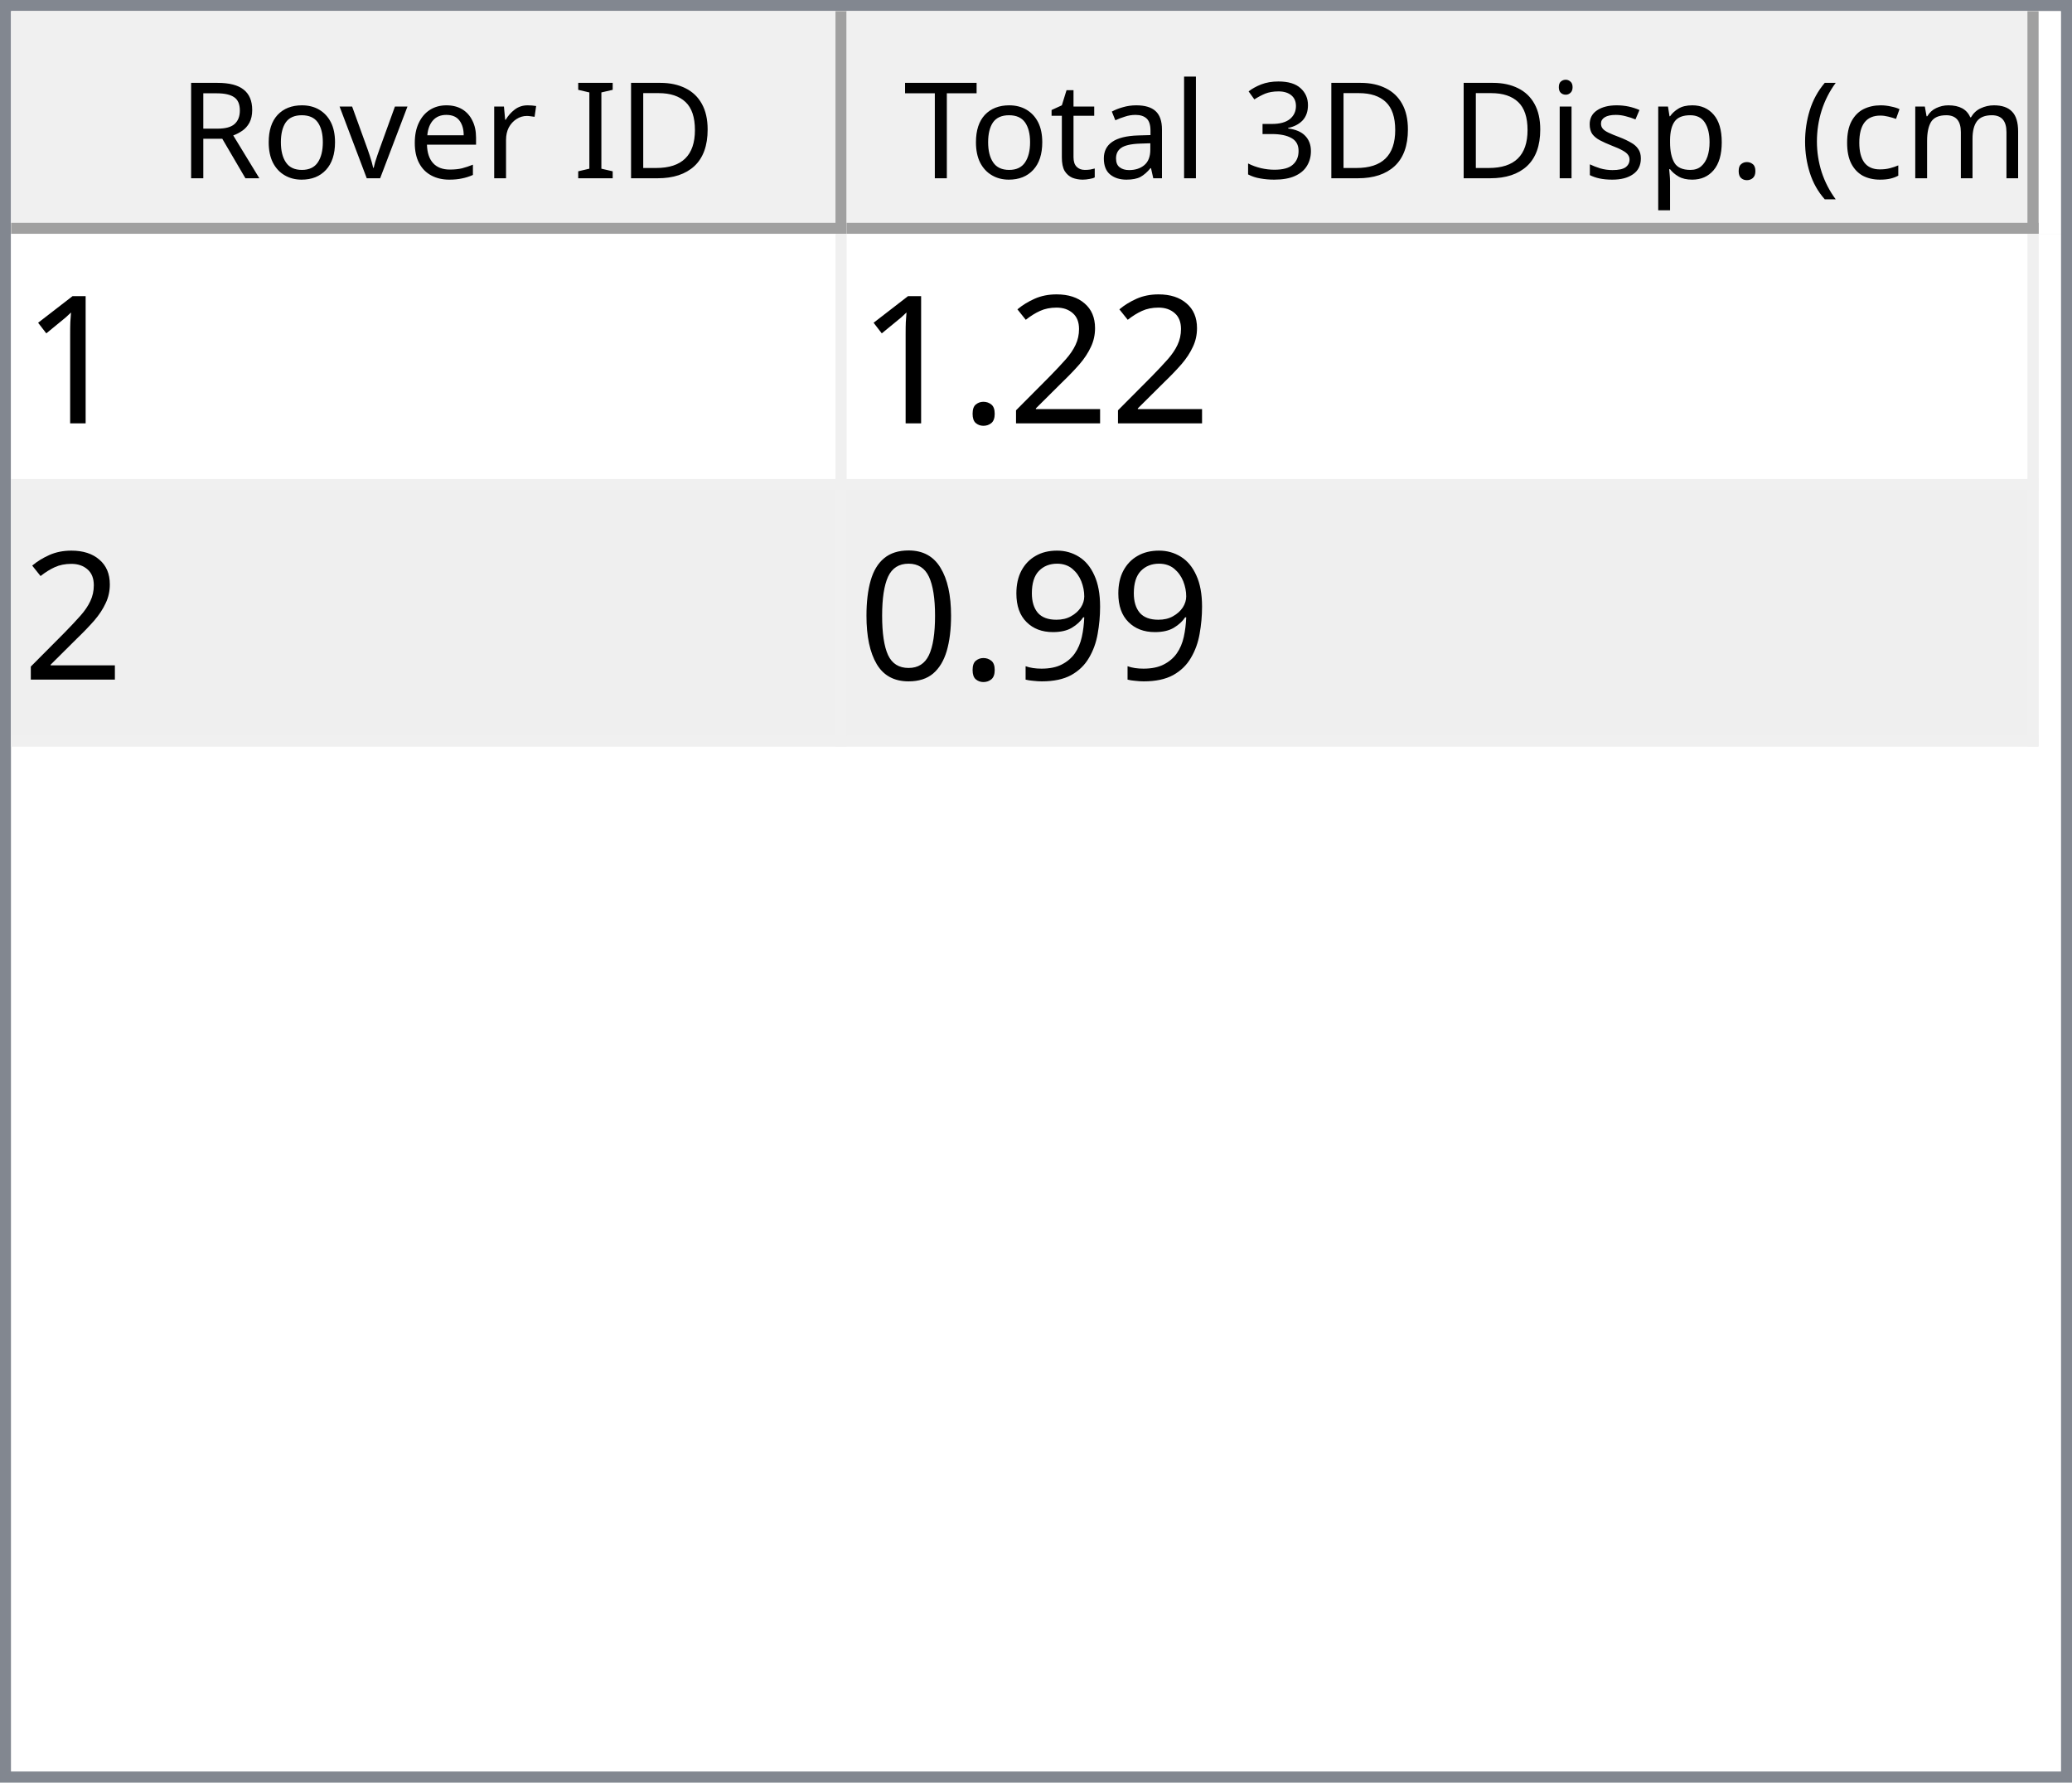
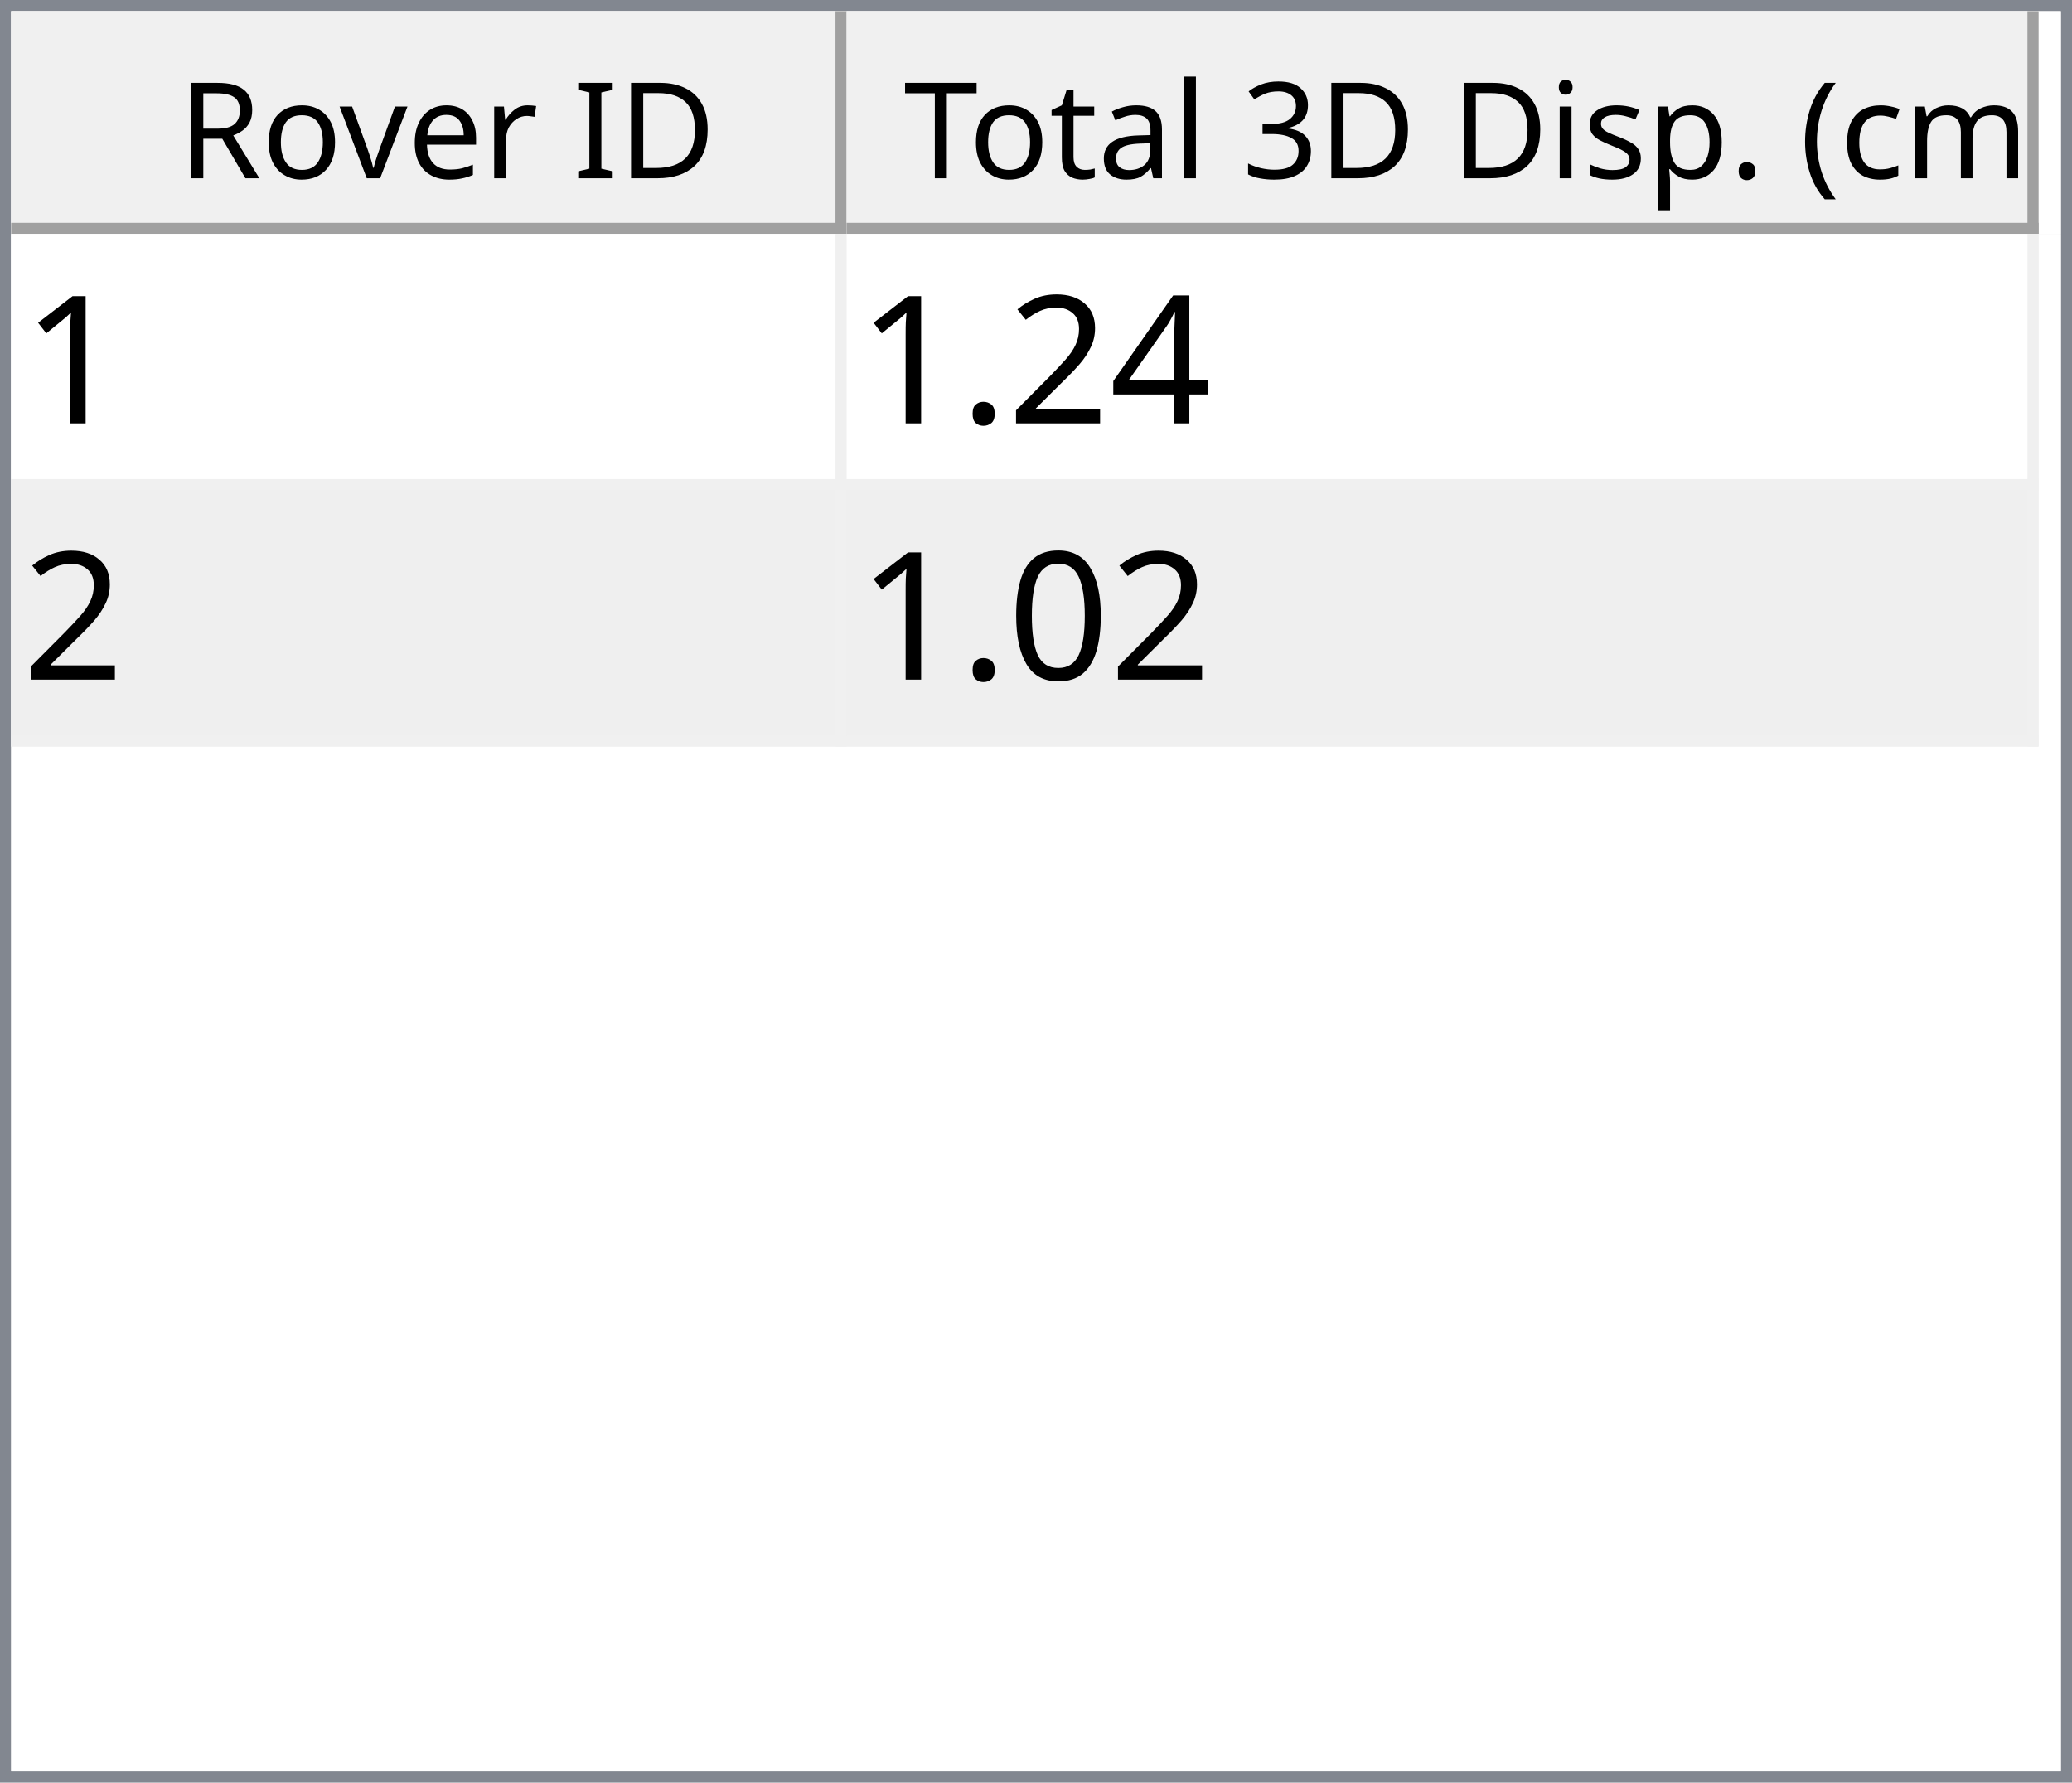
<svg xmlns="http://www.w3.org/2000/svg" style="fill-opacity:1; color-rendering:auto; color-interpolation:auto; text-rendering:auto; stroke:black; stroke-linecap:square; stroke-miterlimit:10; shape-rendering:auto; stroke-opacity:1; fill:black; stroke-dasharray:none; font-weight:normal; stroke-width:1; font-family:'Dialog'; font-style:normal; stroke-linejoin:miter; font-size:12px; stroke-dashoffset:0; image-rendering:auto;" width="186" height="160">
  <defs id="genericDefs" />
  <g>
    <defs id="defs1">
      <clipPath clipPathUnits="userSpaceOnUse" id="clipPath1">
        <path d="M0 0 L186 0 L186 160 L0 160 L0 0 Z" />
      </clipPath>
      <clipPath clipPathUnits="userSpaceOnUse" id="clipPath2">
        <path d="M0 0 L0 160 L186 160 L186 0 Z" />
      </clipPath>
      <clipPath clipPathUnits="userSpaceOnUse" id="clipPath3">
        <path d="M0 0 L0 20 L184 20 L184 0 Z" />
      </clipPath>
      <clipPath clipPathUnits="userSpaceOnUse" id="clipPath4">
        <path d="M0 0 L0 20 L75 20 L75 0 Z" />
      </clipPath>
      <clipPath clipPathUnits="userSpaceOnUse" id="clipPath5">
        <path d="M1 1 L1 19 L74 19 L74 1 Z" />
      </clipPath>
      <clipPath clipPathUnits="userSpaceOnUse" id="clipPath6">
        <path d="M0 0 L0 18 L73 18 L73 0 Z" />
      </clipPath>
      <clipPath clipPathUnits="userSpaceOnUse" id="clipPath7">
        <path d="M-0.5 -0.5 L-0.5 19.5 L74.5 19.5 L74.5 -0.5 Z" />
      </clipPath>
      <clipPath clipPathUnits="userSpaceOnUse" id="clipPath8">
        <path d="M0 0 L0 20 L107 20 L107 0 Z" />
      </clipPath>
      <clipPath clipPathUnits="userSpaceOnUse" id="clipPath9">
        <path d="M1 1 L1 19 L106 19 L106 1 Z" />
      </clipPath>
      <clipPath clipPathUnits="userSpaceOnUse" id="clipPath10">
        <path d="M0 0 L0 18 L105 18 L105 0 Z" />
      </clipPath>
      <clipPath clipPathUnits="userSpaceOnUse" id="clipPath11">
        <path d="M-0.5 -0.5 L-0.5 19.5 L106.5 19.5 L106.5 -0.5 Z" />
      </clipPath>
      <clipPath clipPathUnits="userSpaceOnUse" id="clipPath12">
        <path d="M0 0 L0 138 L184 138 L184 0 Z" />
      </clipPath>
      <clipPath clipPathUnits="userSpaceOnUse" id="clipPath13">
        <path d="M0 0 L0 46 L182 46 L182 0 Z" />
      </clipPath>
      <clipPath clipPathUnits="userSpaceOnUse" id="clipPath14">
        <path d="M-0.5 -0.5 L-0.5 45.5 L181.5 45.5 L181.5 -0.5 Z" />
      </clipPath>
      <clipPath clipPathUnits="userSpaceOnUse" id="clipPath15">
        <path d="M0 0 L0 22 L74 22 L74 0 Z" />
      </clipPath>
      <clipPath clipPathUnits="userSpaceOnUse" id="clipPath16">
        <path d="M0 0 L0 22 L106 22 L106 0 Z" />
      </clipPath>
      <font horiz-adv-x="64.551" id="font1">
        <font-face ascent="107.91" descent="25.098" units-per-em="100" style="font-style:normal; font-family:Segoe UI; font-weight:normal;" />
        <missing-glyph horiz-adv-x="64.551" d="M8.109 0 L8.109 68.266 L56.453 68.266 L56.453 0 L8.109 0 ZM15.328 7.234 L49.219 7.234 L49.219 61.031 L15.328 61.031 L15.328 7.234 Z" />
        <glyph unicode="D" horiz-adv-x="70.117" d="M9.188 0 L9.188 70.016 L28.516 70.016 Q65.531 70.016 65.531 35.891 Q65.531 19.672 55.25 9.836 Q44.969 0 27.734 0 L9.188 0 ZM17.391 62.594 L17.391 7.422 L27.828 7.422 Q41.609 7.422 49.273 14.797 Q56.938 22.172 56.938 35.688 Q56.938 62.594 28.328 62.594 L17.391 62.594 Z" />
        <glyph unicode="I" horiz-adv-x="26.611" d="M17.391 0 L9.188 0 L9.188 70.016 L17.391 70.016 L17.391 0 Z" />
        <glyph unicode=" " horiz-adv-x="27.393" d="" />
        <glyph unicode="r" horiz-adv-x="34.766" d="M34.188 41.891 Q32.078 43.5 28.125 43.5 Q23 43.5 19.555 38.672 Q16.109 33.844 16.109 25.484 L16.109 0 L8.109 0 L8.109 50 L16.109 50 L16.109 39.703 L16.312 39.703 Q18.016 44.969 21.531 47.922 Q25.047 50.875 29.391 50.875 Q32.516 50.875 34.188 50.203 L34.188 41.891 Z" />
        <glyph unicode="e" horiz-adv-x="52.295" d="M48.297 23 L12.984 23 Q13.188 14.656 17.484 10.109 Q21.781 5.562 29.297 5.562 Q37.75 5.562 44.828 11.141 L44.828 3.609 Q38.234 -1.172 27.391 -1.172 Q16.797 -1.172 10.742 5.641 Q4.688 12.453 4.688 24.812 Q4.688 36.469 11.305 43.82 Q17.922 51.172 27.734 51.172 Q37.547 51.172 42.922 44.828 Q48.297 38.484 48.297 27.203 L48.297 23 ZM40.094 29.781 Q40.047 36.719 36.75 40.578 Q33.453 44.438 27.594 44.438 Q21.922 44.438 17.969 40.383 Q14.016 36.328 13.094 29.781 L40.094 29.781 Z" />
        <glyph unicode="v" horiz-adv-x="47.9" d="M47.406 50 L27.484 0 L19.625 0 L0.688 50 L9.469 50 L22.172 13.672 Q23.578 9.672 23.922 6.688 L24.125 6.688 Q24.609 10.453 25.688 13.484 L38.969 50 L47.406 50 Z" />
        <glyph unicode="o" horiz-adv-x="58.594" d="M29 -1.172 Q17.922 -1.172 11.305 5.836 Q4.688 12.844 4.688 24.422 Q4.688 37.016 11.57 44.094 Q18.453 51.172 30.172 51.172 Q41.359 51.172 47.633 44.289 Q53.906 37.406 53.906 25.203 Q53.906 13.234 47.141 6.031 Q40.375 -1.172 29 -1.172 ZM29.594 44.438 Q21.875 44.438 17.383 39.188 Q12.891 33.938 12.891 24.703 Q12.891 15.828 17.43 10.695 Q21.969 5.562 29.594 5.562 Q37.359 5.562 41.531 10.594 Q45.703 15.625 45.703 24.906 Q45.703 34.281 41.531 39.359 Q37.359 44.438 29.594 44.438 Z" />
        <glyph unicode="R" horiz-adv-x="59.814" d="M59.375 0 L49.609 0 L37.891 19.625 Q36.281 22.359 34.766 24.289 Q33.25 26.219 31.664 27.438 Q30.078 28.656 28.25 29.219 Q26.422 29.781 24.125 29.781 L17.391 29.781 L17.391 0 L9.188 0 L9.188 70.016 L30.078 70.016 Q34.672 70.016 38.555 68.867 Q42.438 67.719 45.289 65.375 Q48.141 63.031 49.758 59.547 Q51.375 56.062 51.375 51.375 Q51.375 47.703 50.273 44.656 Q49.172 41.609 47.148 39.211 Q45.125 36.812 42.266 35.133 Q39.406 33.453 35.844 32.516 L35.844 32.328 Q37.594 31.547 38.891 30.547 Q40.188 29.547 41.359 28.18 Q42.531 26.812 43.68 25.078 Q44.828 23.344 46.234 21.047 L59.375 0 ZM17.391 62.594 L17.391 37.203 L28.516 37.203 Q31.594 37.203 34.203 38.133 Q36.812 39.062 38.719 40.797 Q40.625 42.531 41.703 45.047 Q42.781 47.562 42.781 50.688 Q42.781 56.297 39.141 59.445 Q35.5 62.594 28.609 62.594 L17.391 62.594 Z" />
        <glyph unicode=")" horiz-adv-x="30.176" d="M8.297 -15.922 L1.172 -15.922 Q16.406 2.344 16.406 26.812 Q16.406 51.469 1.078 70.016 L8.297 70.016 Q23.531 52.156 23.531 26.703 Q23.531 1.375 8.297 -15.922 Z" />
        <glyph unicode="m" horiz-adv-x="86.133" d="M79.109 0 L71.094 0 L71.094 28.719 Q71.094 37.016 68.531 40.727 Q65.969 44.438 59.906 44.438 Q54.781 44.438 51.195 39.75 Q47.609 35.062 47.609 28.516 L47.609 0 L39.594 0 L39.594 29.688 Q39.594 44.438 28.219 44.438 Q22.953 44.438 19.531 40.016 Q16.109 35.594 16.109 28.516 L16.109 0 L8.109 0 L8.109 50 L16.109 50 L16.109 42.094 L16.312 42.094 Q21.625 51.172 31.844 51.172 Q36.969 51.172 40.773 48.312 Q44.578 45.453 46 40.828 Q51.562 51.172 62.594 51.172 Q79.109 51.172 79.109 30.812 L79.109 0 Z" />
        <glyph unicode="c" horiz-adv-x="46.191" d="M42.188 2.297 Q36.422 -1.172 28.516 -1.172 Q17.828 -1.172 11.258 5.789 Q4.688 12.75 4.688 23.828 Q4.688 36.188 11.766 43.68 Q18.844 51.172 30.672 51.172 Q37.25 51.172 42.281 48.734 L42.281 40.531 Q36.719 44.438 30.375 44.438 Q22.703 44.438 17.797 38.945 Q12.891 33.453 12.891 24.516 Q12.891 15.719 17.508 10.641 Q22.125 5.562 29.891 5.562 Q36.422 5.562 42.188 9.906 L42.188 2.297 Z" />
        <glyph unicode="(" horiz-adv-x="30.176" d="M29.109 -15.922 L21.969 -15.922 Q6.844 1.375 6.844 26.703 Q6.844 52.156 21.969 70.016 L29.203 70.016 Q13.875 51.469 13.875 26.812 Q13.875 2.344 29.109 -15.922 Z" />
        <glyph unicode="." horiz-adv-x="21.68" d="M10.891 -1.078 Q8.641 -1.078 7.055 0.539 Q5.469 2.156 5.469 4.391 Q5.469 6.641 7.055 8.273 Q8.641 9.906 10.891 9.906 Q13.188 9.906 14.797 8.273 Q16.406 6.641 16.406 4.391 Q16.406 2.156 14.797 0.539 Q13.188 -1.078 10.891 -1.078 Z" />
        <glyph unicode="p" horiz-adv-x="58.789" d="M16.312 7.234 L16.109 7.234 L16.109 -23 L8.109 -23 L8.109 50 L16.109 50 L16.109 41.219 L16.312 41.219 Q22.219 51.172 33.594 51.172 Q43.266 51.172 48.688 44.461 Q54.109 37.75 54.109 26.469 Q54.109 13.922 48 6.375 Q41.891 -1.172 31.297 -1.172 Q21.578 -1.172 16.312 7.234 ZM16.109 27.391 L16.109 20.406 Q16.109 14.203 20.141 9.883 Q24.172 5.562 30.375 5.562 Q37.641 5.562 41.773 11.133 Q45.906 16.703 45.906 26.609 Q45.906 34.969 42.047 39.703 Q38.188 44.438 31.594 44.438 Q24.609 44.438 20.359 39.578 Q16.109 34.719 16.109 27.391 Z" />
        <glyph unicode="s" horiz-adv-x="42.432" d="M5.078 1.812 L5.078 10.406 Q11.625 5.562 19.484 5.562 Q30.031 5.562 30.031 12.594 Q30.031 14.594 29.125 15.992 Q28.219 17.391 26.68 18.461 Q25.141 19.531 23.07 20.383 Q21 21.234 18.609 22.172 Q15.281 23.484 12.766 24.828 Q10.25 26.172 8.57 27.859 Q6.891 29.547 6.031 31.695 Q5.172 33.844 5.172 36.719 Q5.172 40.234 6.789 42.945 Q8.406 45.656 11.086 47.484 Q13.766 49.312 17.211 50.242 Q20.656 51.172 24.312 51.172 Q30.812 51.172 35.938 48.922 L35.938 40.828 Q30.422 44.438 23.25 44.438 Q21 44.438 19.195 43.922 Q17.391 43.406 16.094 42.477 Q14.797 41.547 14.086 40.258 Q13.375 38.969 13.375 37.406 Q13.375 35.453 14.086 34.133 Q14.797 32.812 16.164 31.789 Q17.531 30.766 19.484 29.938 Q21.438 29.109 23.922 28.125 Q27.25 26.859 29.883 25.516 Q32.516 24.172 34.375 22.484 Q36.234 20.797 37.234 18.602 Q38.234 16.406 38.234 13.375 Q38.234 9.672 36.602 6.938 Q34.969 4.203 32.234 2.398 Q29.5 0.594 25.93 -0.289 Q22.359 -1.172 18.453 -1.172 Q10.75 -1.172 5.078 1.812 Z" />
        <glyph unicode="i" horiz-adv-x="24.219" d="M12.203 62.703 Q10.062 62.703 8.547 64.164 Q7.031 65.625 7.031 67.875 Q7.031 70.125 8.547 71.609 Q10.062 73.094 12.203 73.094 Q14.406 73.094 15.945 71.609 Q17.484 70.125 17.484 67.875 Q17.484 65.719 15.945 64.211 Q14.406 62.703 12.203 62.703 ZM16.109 0 L8.109 0 L8.109 50 L16.109 50 L16.109 0 Z" />
        <glyph unicode="3" horiz-adv-x="53.906" d="M46.531 19.828 Q46.531 15.094 44.75 11.211 Q42.969 7.328 39.719 4.57 Q36.469 1.812 31.93 0.297 Q27.391 -1.219 21.922 -1.219 Q11.922 -1.219 6 2.594 L6 11.188 Q13.094 5.609 22.219 5.609 Q25.875 5.609 28.828 6.539 Q31.781 7.469 33.906 9.227 Q36.031 10.984 37.18 13.477 Q38.328 15.969 38.328 19.094 Q38.328 32.812 18.797 32.812 L12.984 32.812 L12.984 39.594 L18.5 39.594 Q35.797 39.594 35.797 52.484 Q35.797 64.406 22.609 64.406 Q15.188 64.406 8.688 59.422 L8.688 67.188 Q15.375 71.188 24.609 71.188 Q29 71.188 32.57 69.969 Q36.141 68.75 38.68 66.555 Q41.219 64.359 42.609 61.281 Q44 58.203 44 54.5 Q44 40.672 30.031 36.719 L30.031 36.531 Q33.594 36.141 36.625 34.797 Q39.656 33.453 41.852 31.305 Q44.047 29.156 45.289 26.25 Q46.531 23.344 46.531 19.828 Z" />
        <glyph unicode="l" horiz-adv-x="24.219" d="M16.109 0 L8.109 0 L8.109 74.031 L16.109 74.031 L16.109 0 Z" />
        <glyph unicode="a" horiz-adv-x="50.879" d="M43.891 0 L35.891 0 L35.891 7.812 L35.688 7.812 Q30.469 -1.172 20.312 -1.172 Q12.844 -1.172 8.617 2.781 Q4.391 6.734 4.391 13.281 Q4.391 27.297 20.906 29.594 L35.891 31.688 Q35.891 44.438 25.594 44.438 Q16.547 44.438 9.281 38.281 L9.281 46.484 Q16.656 51.172 26.266 51.172 Q43.891 51.172 43.891 32.516 L43.891 0 ZM35.891 25.297 L23.828 23.641 Q18.266 22.859 15.43 20.875 Q12.594 18.891 12.594 13.875 Q12.594 10.203 15.211 7.883 Q17.828 5.562 22.172 5.562 Q28.125 5.562 32.008 9.742 Q35.891 13.922 35.891 20.312 L35.891 25.297 Z" />
        <glyph unicode="t" horiz-adv-x="33.887" d="M31.297 0.484 Q28.469 -1.078 23.828 -1.078 Q10.688 -1.078 10.688 13.578 L10.688 43.172 L2.094 43.172 L2.094 50 L10.688 50 L10.688 62.203 L18.703 64.797 L18.703 50 L31.297 50 L31.297 43.172 L18.703 43.172 L18.703 14.984 Q18.703 9.969 20.414 7.82 Q22.125 5.672 26.078 5.672 Q29.109 5.672 31.297 7.328 L31.297 0.484 Z" />
        <glyph unicode="T" horiz-adv-x="52.393" d="M50.594 62.594 L30.375 62.594 L30.375 0 L22.172 0 L22.172 62.594 L2 62.594 L2 70.016 L50.594 70.016 L50.594 62.594 Z" />
      </font>
      <font horiz-adv-x="75.0" id="font2">
        <font-face ascent="100.537" descent="21.973" units-per-em="100" style="font-style:normal; font-family:sans-serif; font-weight:normal;" />
        <missing-glyph horiz-adv-x="75.0" d="M12.5 0 L12.5 62.5 L62.5 62.5 L62.5 0 L12.5 0 ZM14.062 1.562 L60.938 1.562 L60.938 60.938 L14.062 60.938 L14.062 1.562 Z" />
        <glyph unicode="1" horiz-adv-x="55.615" d="M37.25 0 L28.469 0 L28.469 56 Q25.297 52.984 20.141 49.953 Q14.984 46.922 10.891 45.406 L10.891 53.906 Q18.266 57.375 23.781 62.305 Q29.297 67.234 31.594 71.875 L37.25 71.875 L37.25 0 Z" />
+         <glyph unicode="4" horiz-adv-x="55.615" d="M32.328 0 L32.328 17.141 L1.266 17.141 L1.266 25.203 L33.938 71.578 L41.109 71.578 L41.109 25.203 L50.781 25.203 L50.781 17.141 L41.109 17.141 L41.109 0 L32.328 0 ZM32.328 25.203 L32.328 57.469 L9.906 25.203 L32.328 25.203 Z" />
        <glyph unicode="2" horiz-adv-x="55.615" d="M50.344 8.453 L50.344 0 L3.031 0 Q2.938 3.172 4.047 6.109 Q5.859 10.938 9.836 15.625 Q13.812 20.312 21.344 26.469 Q33.016 36.031 37.117 41.625 Q41.219 47.219 41.219 52.203 Q41.219 57.422 37.477 61.008 Q33.734 64.594 27.734 64.594 Q21.391 64.594 17.578 60.789 Q13.766 56.984 13.719 50.25 L4.688 51.172 Q5.609 61.281 11.664 66.578 Q17.719 71.875 27.938 71.875 Q38.234 71.875 44.242 66.164 Q50.25 60.453 50.25 52 Q50.25 47.703 48.492 43.555 Q46.734 39.406 42.656 34.812 Q38.578 30.219 29.109 22.219 Q21.188 15.578 18.945 13.211 Q16.703 10.844 15.234 8.453 L50.344 8.453 Z" />
        <glyph unicode="." horiz-adv-x="27.783" d="M9.078 0 L9.078 10.016 L19.094 10.016 L19.094 0 L9.078 0 Z" />
-         <glyph unicode="9" horiz-adv-x="55.615" d="M5.469 16.547 L13.922 17.328 Q14.984 11.375 18.016 8.688 Q21.047 6 25.781 6 Q29.828 6 32.883 7.859 Q35.938 9.719 37.891 12.82 Q39.844 15.922 41.164 21.195 Q42.484 26.469 42.484 31.938 Q42.484 32.516 42.438 33.688 Q39.797 29.5 35.234 26.883 Q30.672 24.266 25.344 24.266 Q16.453 24.266 10.305 30.711 Q4.156 37.156 4.156 47.703 Q4.156 58.594 10.578 65.234 Q17 71.875 26.656 71.875 Q33.641 71.875 39.43 68.117 Q45.219 64.359 48.219 57.398 Q51.219 50.438 51.219 37.25 Q51.219 23.531 48.242 15.406 Q45.266 7.281 39.383 3.031 Q33.5 -1.219 25.594 -1.219 Q17.188 -1.219 11.867 3.445 Q6.547 8.109 5.469 16.547 ZM41.453 48.141 Q41.453 55.719 37.43 60.156 Q33.406 64.594 27.734 64.594 Q21.875 64.594 17.531 59.812 Q13.188 55.031 13.188 47.406 Q13.188 40.578 17.312 36.305 Q21.438 32.031 27.484 32.031 Q33.594 32.031 37.523 36.305 Q41.453 40.578 41.453 48.141 Z" />
        <glyph unicode="0" horiz-adv-x="55.615" d="M4.156 35.297 Q4.156 48 6.766 55.742 Q9.375 63.484 14.523 67.68 Q19.672 71.875 27.484 71.875 Q33.25 71.875 37.594 69.555 Q41.938 67.234 44.773 62.867 Q47.609 58.5 49.219 52.227 Q50.828 45.953 50.828 35.297 Q50.828 22.703 48.242 14.969 Q45.656 7.234 40.508 3.008 Q35.359 -1.219 27.484 -1.219 Q17.141 -1.219 11.234 6.203 Q4.156 15.141 4.156 35.297 ZM13.188 35.297 Q13.188 17.672 17.312 11.836 Q21.438 6 27.484 6 Q33.547 6 37.672 11.859 Q41.797 17.719 41.797 35.297 Q41.797 52.984 37.672 58.789 Q33.547 64.594 27.391 64.594 Q21.344 64.594 17.719 59.469 Q13.188 52.938 13.188 35.297 Z" />
      </font>
    </defs>
    <g style="fill:white; stroke:white;">
      <rect x="0" y="0" width="186" style="clip-path:url(#clipPath1); stroke:none;" height="160" />
    </g>
    <g style="fill:white; text-rendering:optimizeSpeed; color-rendering:optimizeSpeed; image-rendering:optimizeSpeed; shape-rendering:crispEdges; stroke:white; color-interpolation:sRGB;">
      <rect x="0" width="186" height="160" y="0" style="stroke:none;" />
      <path style="stroke:none;" d="M0 160 L186 160 L186 0 L0 0 Z" />
    </g>
    <g style="fill:rgb(240,240,240); font-family:'Segoe UI'; stroke:rgb(240,240,240);">
      <rect x="0" y="0" width="186" style="clip-path:url(#clipPath2); stroke:none;" height="160" />
    </g>
    <g style="fill:rgb(130,135,144); font-family:'Segoe UI'; stroke:rgb(130,135,144);">
      <path d="M0 0 L186 0 L186 160 L0 160 L0 0 ZM1 1 L185 1 L185 159 L1 159 L1 1 Z" style="fill-rule:evenodd; clip-path:url(#clipPath2); stroke:none;" />
    </g>
    <g style="fill:white; font-family:'Segoe UI'; stroke:white;" transform="translate(1,1)">
      <rect x="0" y="0" width="184" style="clip-path:url(#clipPath3); stroke:none;" height="20" />
    </g>
    <g style="fill:rgb(240,240,240); font-family:'Segoe UI'; stroke:rgb(240,240,240);" transform="translate(1,1)">
      <rect x="0" y="0" width="75" style="clip-path:url(#clipPath4); stroke:none;" height="20" />
    </g>
    <g style="font-family:'Segoe UI';" transform="translate(2,2)">
      <text x="14" xml:space="preserve" y="14" style="clip-path:url(#clipPath6); stroke:none;">Rover ID</text>
    </g>
    <g style="fill:rgb(160,160,160); font-family:'Segoe UI'; stroke:rgb(160,160,160); stroke-linejoin:bevel;" transform="translate(1.5,1.5)">
      <line x1="74" x2="74" y1="0" style="fill:none; clip-path:url(#clipPath7);" y2="19" />
    </g>
    <g style="fill:rgb(160,160,160); font-family:'Segoe UI'; stroke:rgb(160,160,160); stroke-linejoin:bevel;" transform="matrix(1,0,0,1,1,1) translate(0.5,0.5)">
      <line x1="0" x2="74" y1="19" style="fill:none; clip-path:url(#clipPath7);" y2="19" />
    </g>
    <g style="fill:rgb(240,240,240); font-family:'Segoe UI'; stroke:rgb(240,240,240);" transform="translate(76,1)">
      <rect x="0" y="0" width="107" style="clip-path:url(#clipPath8); stroke:none;" height="20" />
    </g>
    <g style="font-family:'Segoe UI';" transform="translate(77,2)">
      <text x="1" xml:space="preserve" y="14" style="clip-path:url(#clipPath10); stroke:none;"> Total 3D Disp. (cm)</text>
    </g>
    <g style="fill:rgb(160,160,160); font-family:'Segoe UI'; stroke:rgb(160,160,160); stroke-linejoin:bevel;" transform="translate(76.5,1.5)">
      <line x1="106" x2="106" y1="0" style="fill:none; clip-path:url(#clipPath11);" y2="19" />
    </g>
    <g style="fill:rgb(160,160,160); font-family:'Segoe UI'; stroke:rgb(160,160,160); stroke-linejoin:bevel;" transform="matrix(1,0,0,1,76,1) translate(0.5,0.5)">
      <line x1="0" x2="106" y1="19" style="fill:none; clip-path:url(#clipPath11);" y2="19" />
    </g>
    <g style="fill:white; font-family:'Segoe UI'; stroke:white;" transform="translate(1,21)">
      <rect x="0" y="0" width="184" style="clip-path:url(#clipPath12); stroke:none;" height="138" />
    </g>
    <g style="fill:rgb(240,240,240); font-size:16px; font-family:sans-serif; stroke:rgb(240,240,240);" transform="translate(1,21)">
      <rect x="0" y="0" width="182" style="clip-path:url(#clipPath13); stroke:none;" height="46" />
      <line transform="translate(0.5,0.5)" x1="0" x2="181" y1="22" style="clip-path:url(#clipPath14); fill:none; stroke-linejoin:bevel;" y2="22" />
    </g>
    <g transform="matrix(1,0,0,1,1,21) translate(0.5,0.5)" style="fill:rgb(240,240,240); font-size:16px; font-family:sans-serif; stroke:rgb(240,240,240); stroke-linejoin:bevel;">
      <line x1="0" x2="181" y1="45" style="fill:none; clip-path:url(#clipPath14);" y2="45" />
    </g>
    <g transform="matrix(1,0,0,1,1,21) translate(0.5,0.5)" style="fill:rgb(240,240,240); font-size:16px; font-family:sans-serif; stroke:rgb(240,240,240); stroke-linejoin:bevel;">
      <line x1="74" x2="74" y1="0" style="fill:none; clip-path:url(#clipPath14);" y2="45" />
    </g>
    <g transform="matrix(1,0,0,1,1,21) translate(0.5,0.5)" style="fill:rgb(240,240,240); font-size:16px; font-family:sans-serif; stroke:rgb(240,240,240); stroke-linejoin:bevel;">
      <line x1="181" x2="181" y1="0" style="fill:none; clip-path:url(#clipPath14);" y2="45" />
    </g>
    <g style="fill:white; font-size:16px; font-family:sans-serif; stroke:white;" transform="matrix(1,0,0,1,1,21)">
      <rect x="0" y="0" width="74" style="clip-path:url(#clipPath15); stroke:none;" height="22" />
      <text x="1" y="17" style="fill:black; clip-path:url(#clipPath15); stroke:none;" xml:space="preserve">1</text>
    </g>
    <g style="fill:white; font-size:16px; font-family:sans-serif; stroke:white;" transform="matrix(1,0,0,1,1,21) translate(75,0)">
      <rect x="0" y="0" width="106" style="clip-path:url(#clipPath16); stroke:none;" height="22" />
-       <text x="1" y="17" style="fill:black; clip-path:url(#clipPath16); stroke:none;" xml:space="preserve">1.22</text>
+       <text x="1" y="17" style="fill:black; clip-path:url(#clipPath16); stroke:none;" xml:space="preserve">1.24</text>
    </g>
    <g style="fill:rgb(239,239,239); font-size:16px; font-family:sans-serif; stroke:rgb(239,239,239);" transform="matrix(1,0,0,1,1,21) translate(0,23)">
      <rect x="0" y="0" width="74" style="clip-path:url(#clipPath15); stroke:none;" height="22" />
      <text x="1" y="17" style="fill:black; clip-path:url(#clipPath15); stroke:none;" xml:space="preserve">2</text>
    </g>
    <g style="fill:rgb(239,239,239); font-size:16px; font-family:sans-serif; stroke:rgb(239,239,239);" transform="matrix(1,0,0,1,1,21) translate(75,23)">
      <rect x="0" y="0" width="106" style="clip-path:url(#clipPath16); stroke:none;" height="22" />
-       <text x="1" y="17" style="fill:black; clip-path:url(#clipPath16); stroke:none;" xml:space="preserve">0.99</text>
+       <text x="1" y="17" style="fill:black; clip-path:url(#clipPath16); stroke:none;" xml:space="preserve">1.02</text>
    </g>
  </g>
</svg>
